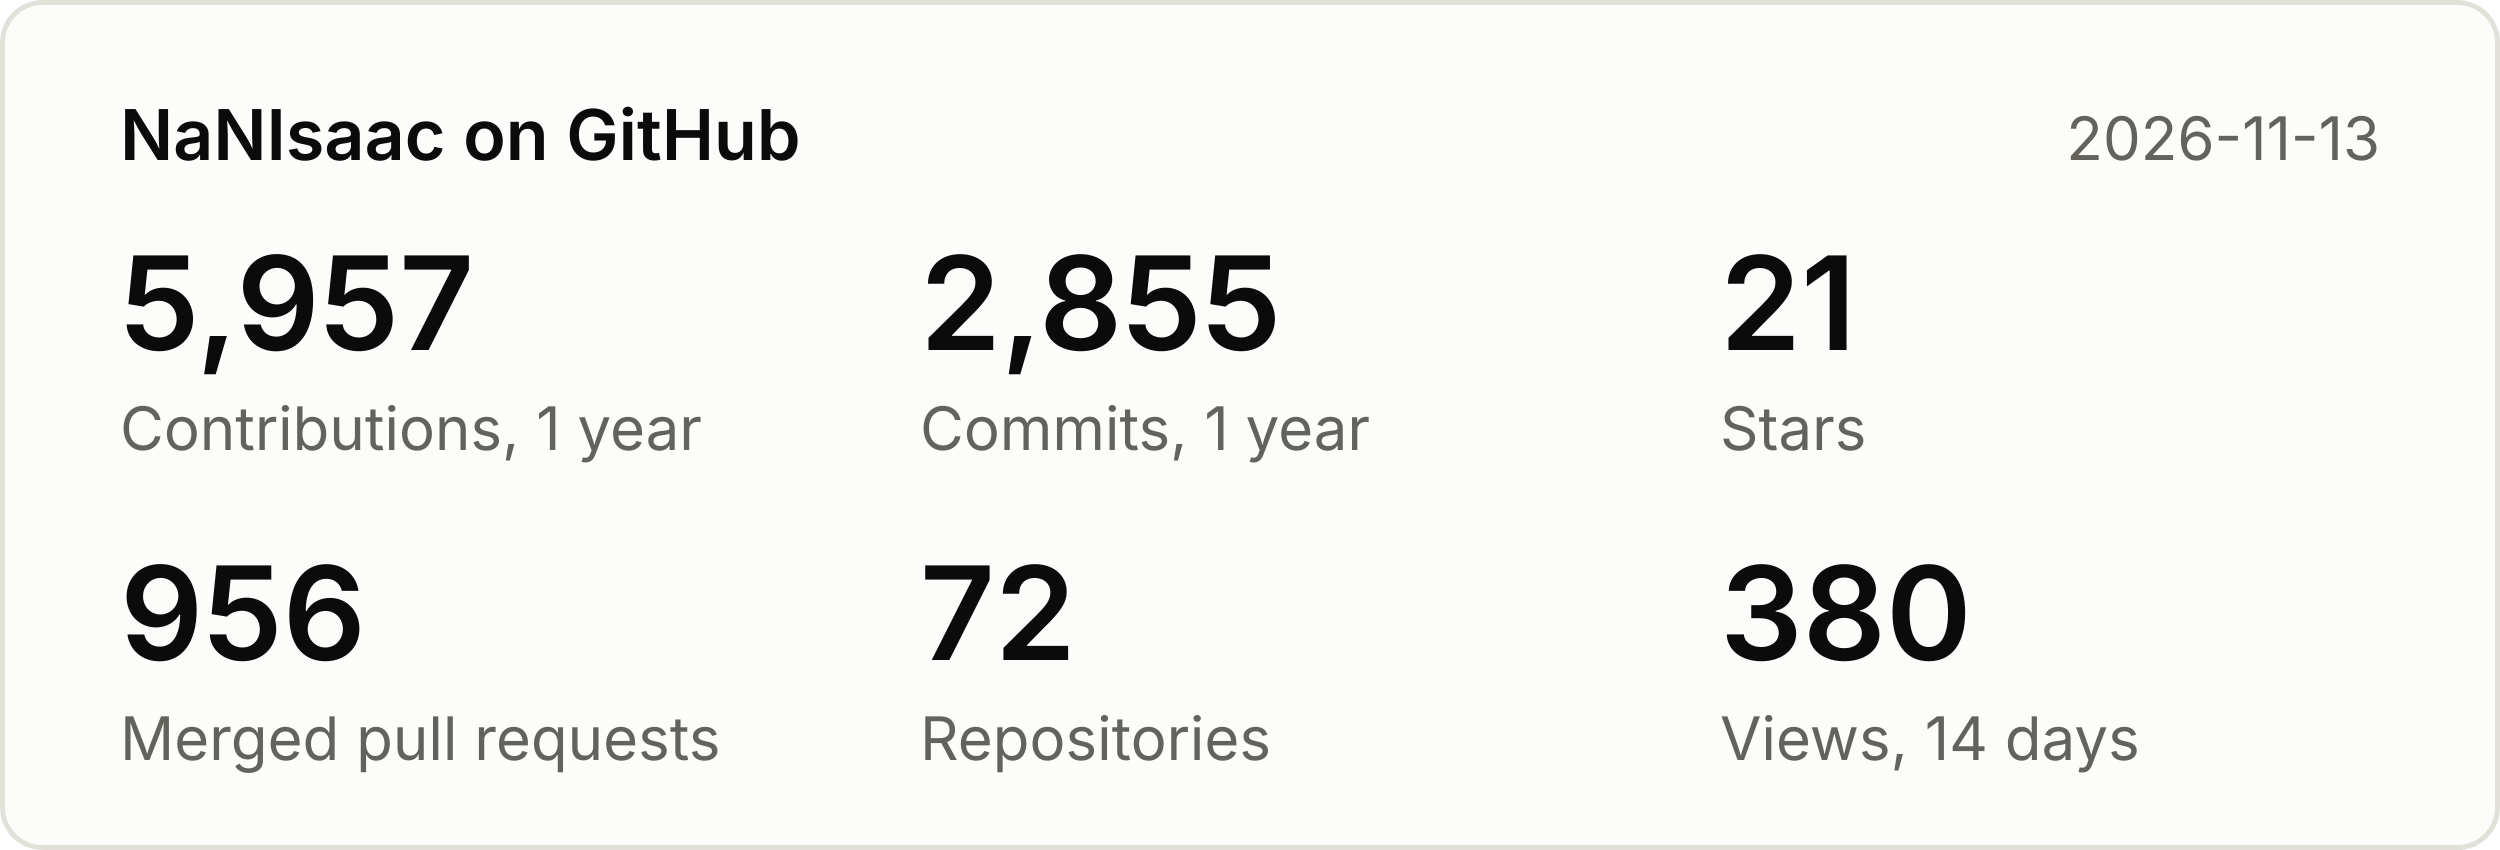
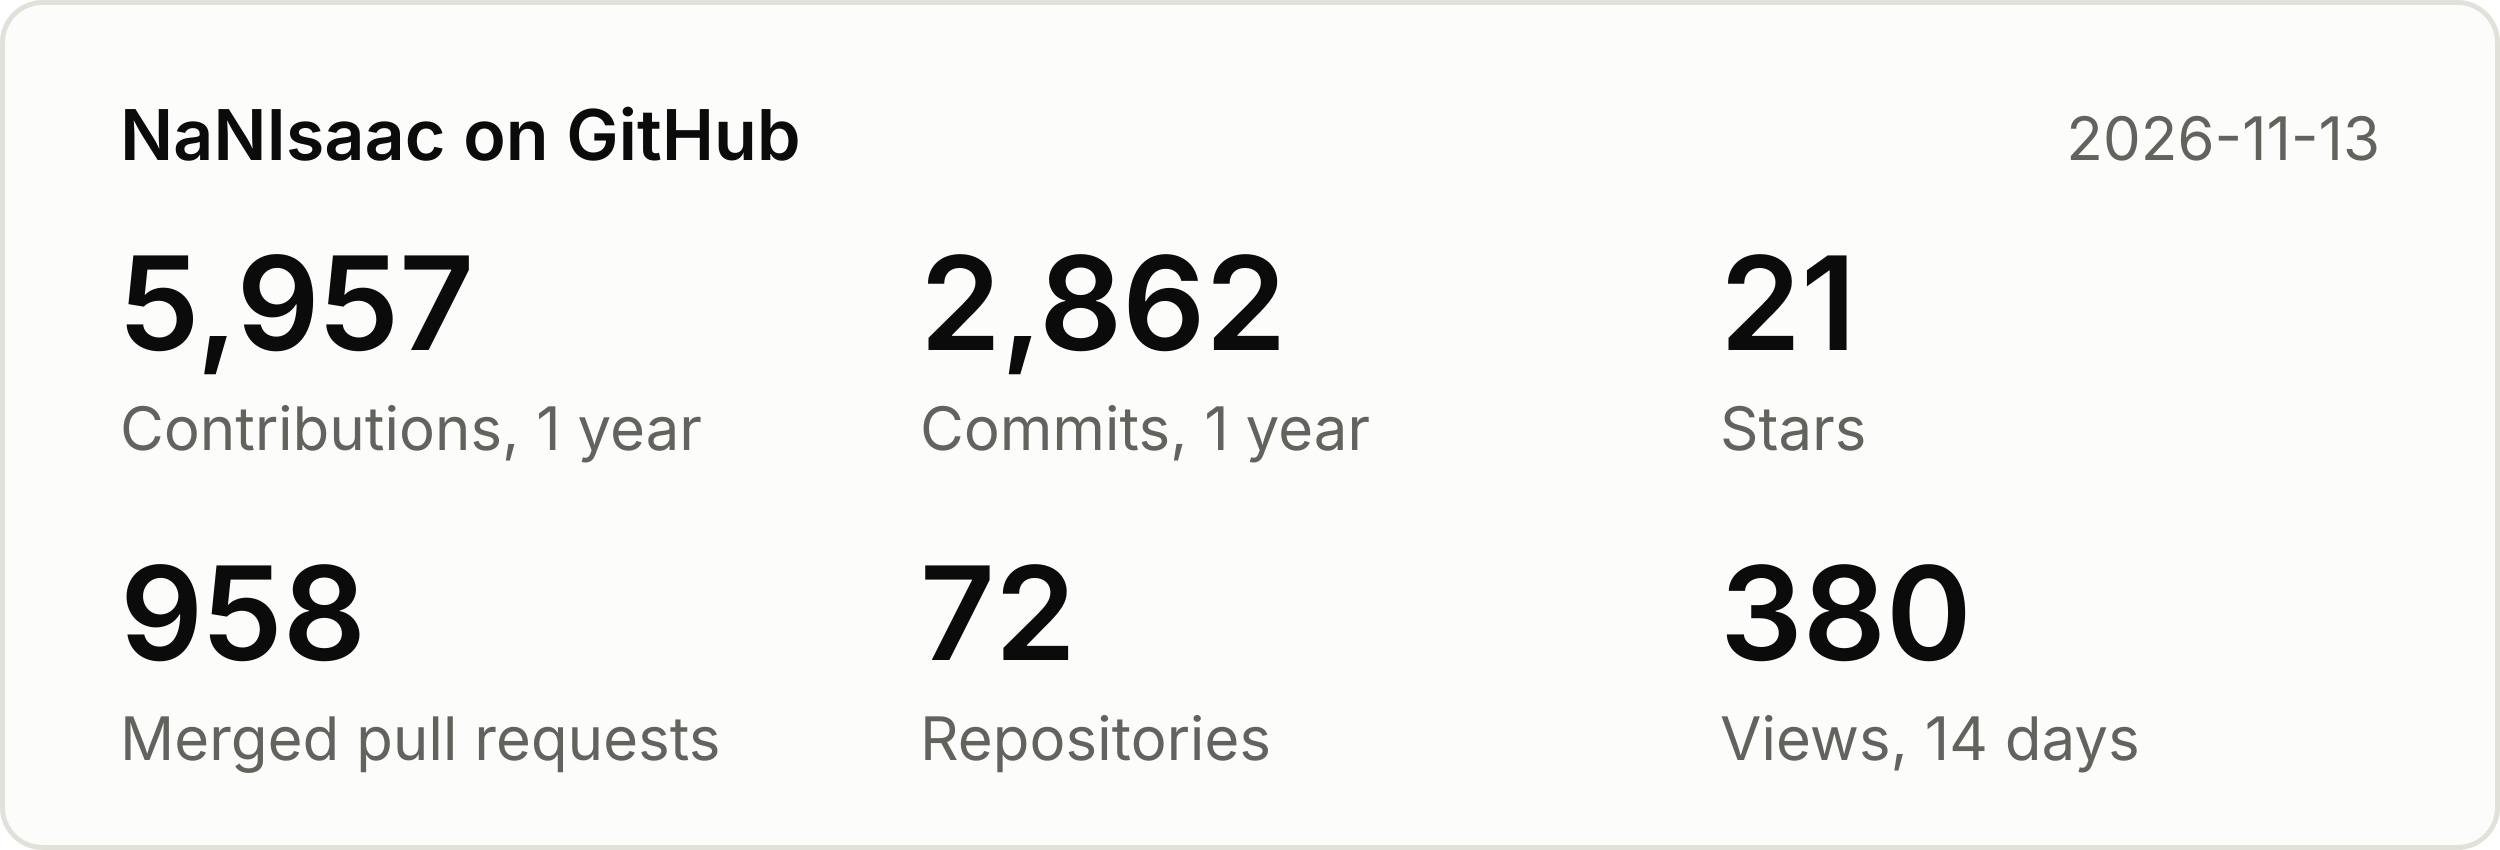
<svg xmlns="http://www.w3.org/2000/svg" width="500" height="170" viewBox="0 0 500 170" font-family="system-ui,-apple-system,Segoe UI,sans-serif">
  <rect x="0.5" y="0.5" width="499" height="169" rx="8" fill="#fcfcfb" stroke="#e1e0d9" />
  <text x="24" y="32" font-size="14" font-weight="600" fill="#0b0b0b">NaNIsaac on GitHub</text>
  <text x="476" y="32" font-size="12" fill="#63625c" text-anchor="end">2026-11-13</text>
  <text x="24" y="70" font-size="26" font-weight="600" fill="#0b0b0b">5,957</text>
  <text x="24" y="90" font-size="12" fill="#63625c">Contributions, 1 year</text>
-   <text x="184" y="70" font-size="26" font-weight="600" fill="#0b0b0b">2,855</text>
+   <text x="184" y="70" font-size="26" font-weight="600" fill="#0b0b0b">2,862</text>
  <text x="184" y="90" font-size="12" fill="#63625c">Commits, 1 year</text>
  <text x="344" y="70" font-size="26" font-weight="600" fill="#0b0b0b">21</text>
  <text x="344" y="90" font-size="12" fill="#63625c">Stars</text>
-   <text x="24" y="132" font-size="26" font-weight="600" fill="#0b0b0b">956</text>
+   <text x="24" y="132" font-size="26" font-weight="600" fill="#0b0b0b">958</text>
  <text x="24" y="152" font-size="12" fill="#63625c">Merged pull requests</text>
  <text x="184" y="132" font-size="26" font-weight="600" fill="#0b0b0b">72</text>
  <text x="184" y="152" font-size="12" fill="#63625c">Repositories</text>
  <text x="344" y="132" font-size="26" font-weight="600" fill="#0b0b0b">380</text>
  <text x="344" y="152" font-size="12" fill="#63625c">Views, 14 days</text>
</svg>
